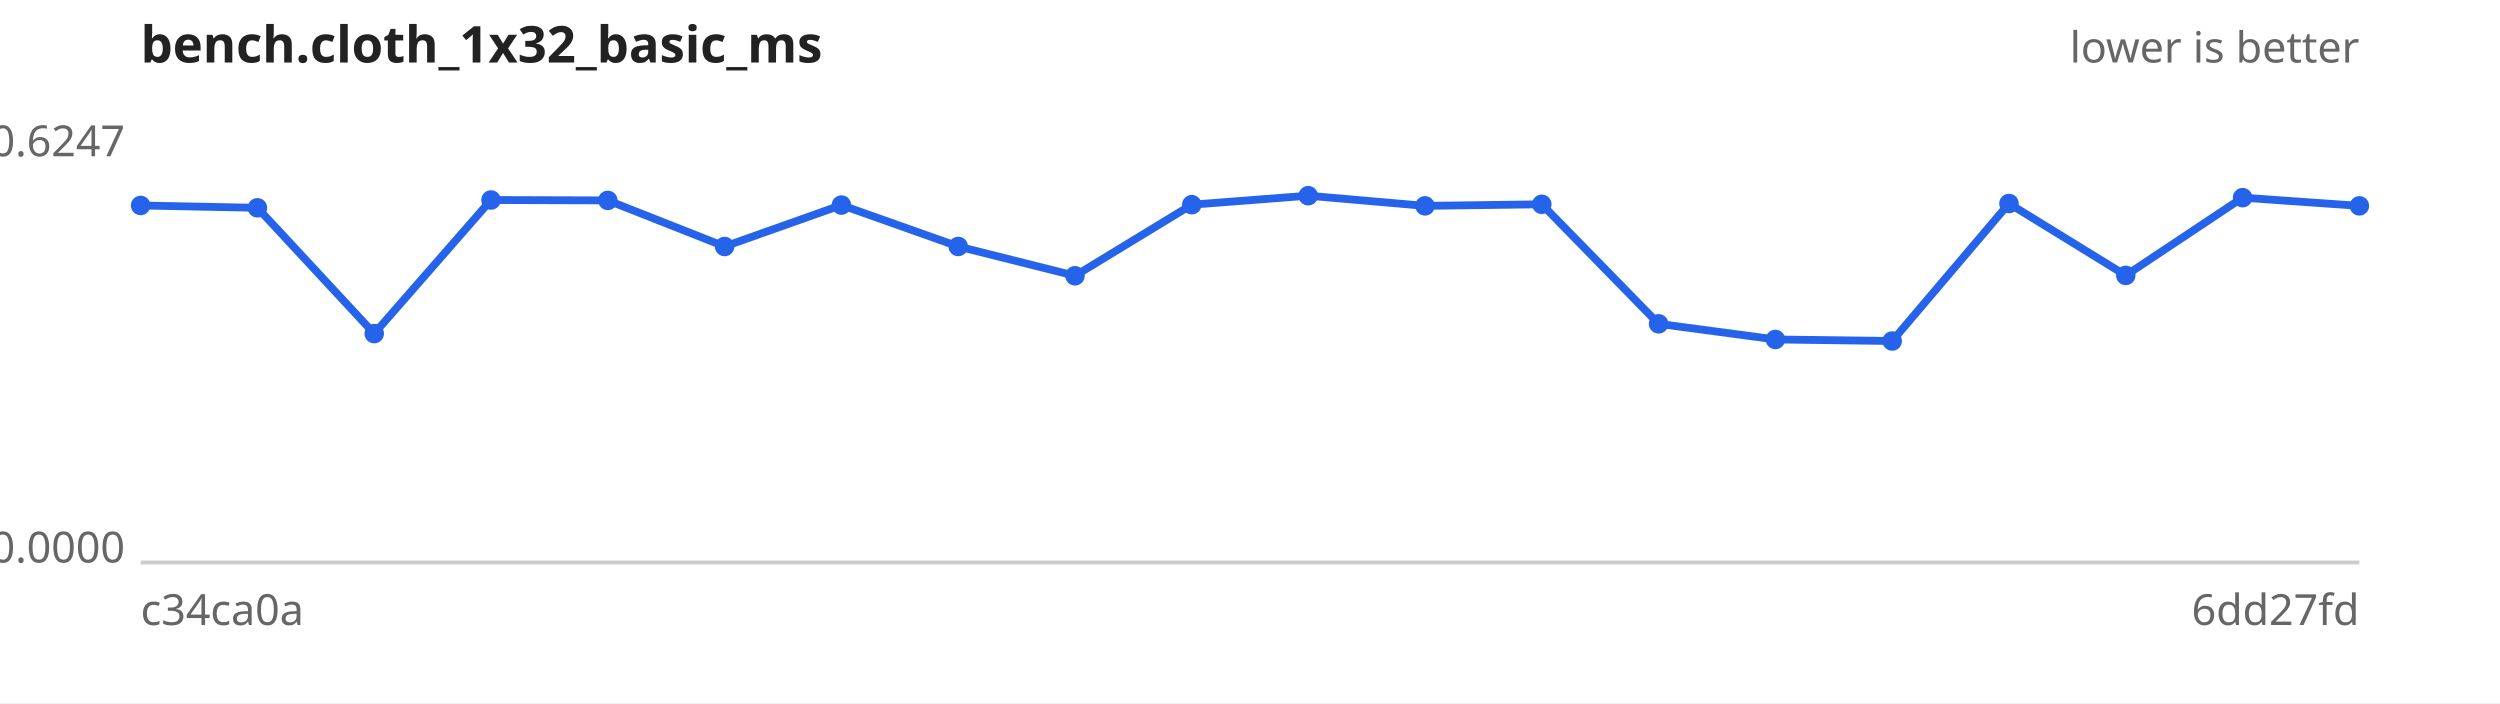
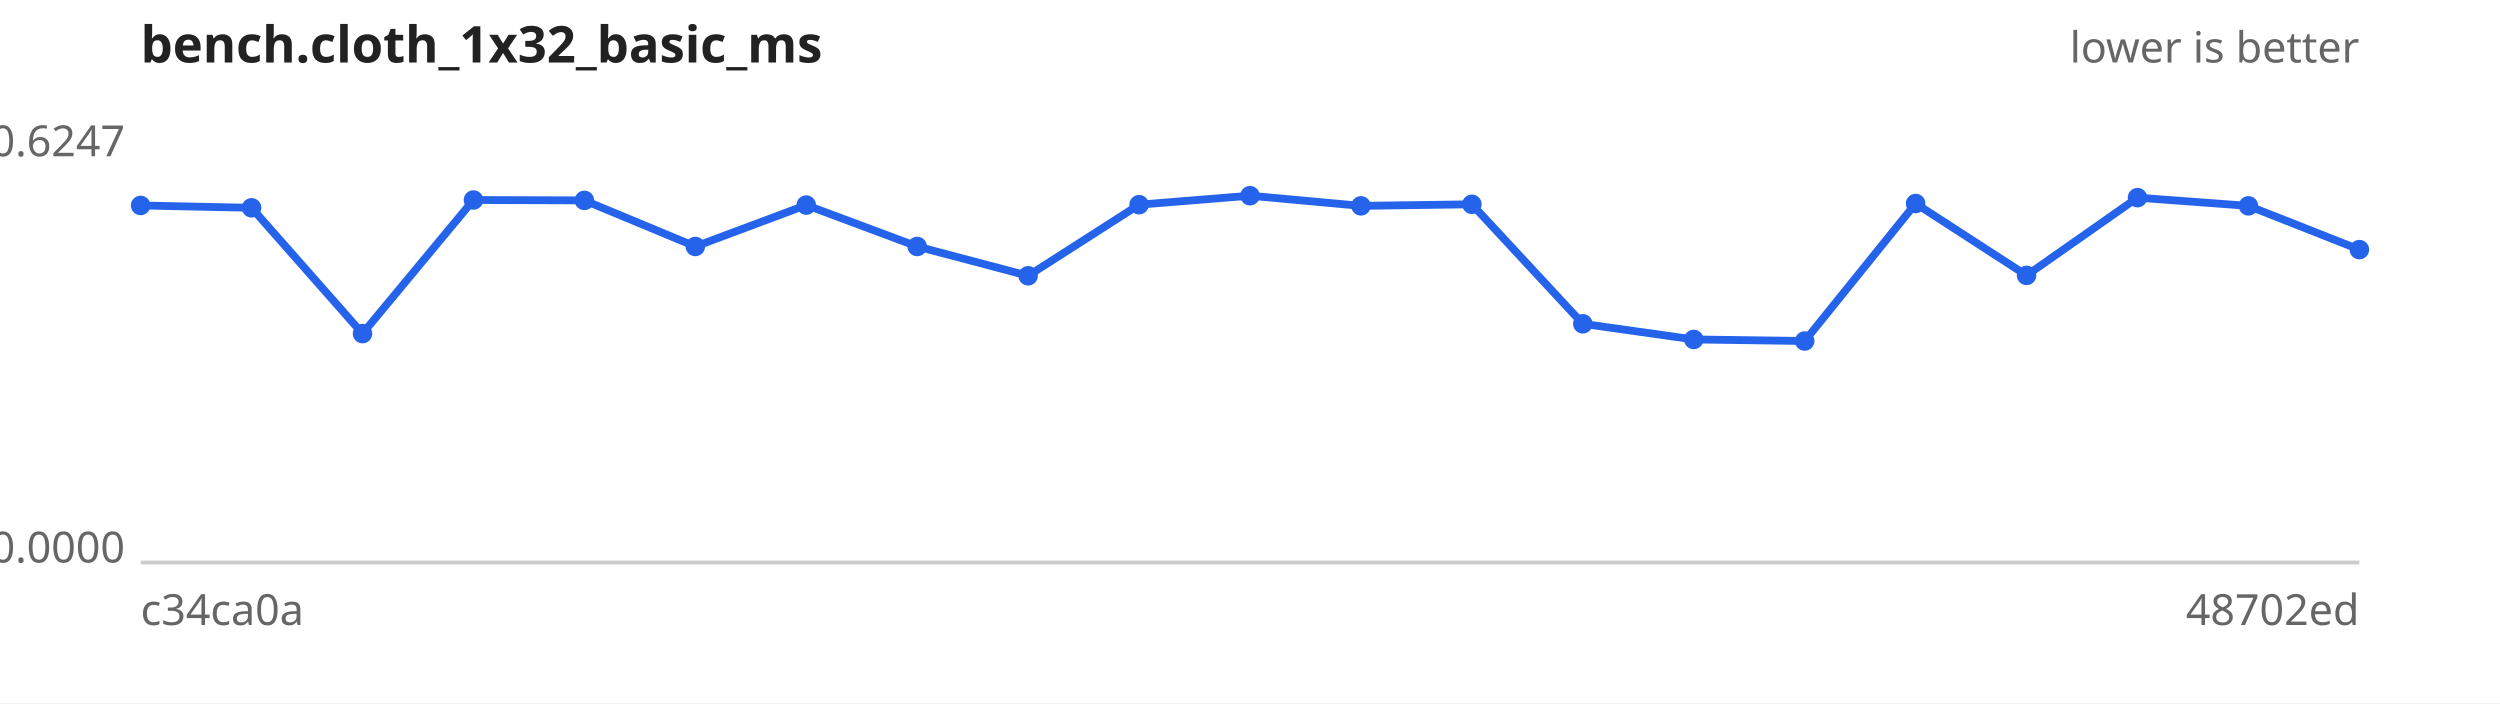
<svg xmlns="http://www.w3.org/2000/svg" width="640" height="180" viewBox="0 0 640 180" font-family="sans-serif" font-size="11">
  <rect width="640" height="180" fill="#ffffff" />
  <text x="36" y="16" font-size="13" font-weight="bold" fill="#222">bench.cloth_1x32_basic_ms</text>
  <text x="604" y="16" text-anchor="end" fill="#666">lower is better</text>
  <line x1="36" y1="144" x2="604" y2="144" stroke="#ccc" />
  <text x="32" y="40.0" text-anchor="end" fill="#666">0.6247</text>
  <text x="32" y="144.0" text-anchor="end" fill="#666">0.0000</text>
  <text x="36" y="160" fill="#666">c34ca0a</text>
-   <text x="604" y="160" text-anchor="end" fill="#666">6dd27fd</text>
-   <path d="M36.0,52.6 L65.9,53.2 L95.8,85.4 L125.7,51.2 L155.6,51.3 L185.5,63.1 L215.4,52.5 L245.3,63.1 L275.2,70.6 L305.1,52.4 L334.9,50.1 L364.8,52.7 L394.7,52.3 L424.6,82.9 L454.5,86.9 L484.4,87.3 L514.3,52.1 L544.2,70.5 L574.1,50.6 L604.0,52.7" fill="none" stroke="#2563eb" stroke-width="2" />
+   <text x="604" y="160" text-anchor="end" fill="#666">48702ed</text>
+   <path d="M36.0,52.6 L64.4,53.2 L92.8,85.4 L121.2,51.2 L149.6,51.3 L178.0,63.1 L206.4,52.5 L234.8,63.1 L263.2,70.6 L291.6,52.4 L320.0,50.1 L348.4,52.7 L376.8,52.3 L405.2,82.9 L433.6,86.9 L462.0,87.3 L490.4,52.1 L518.8,70.5 L547.2,50.6 L575.6,52.7 L604.0,63.9" fill="none" stroke="#2563eb" stroke-width="2" />
  <g fill="#2563eb">
    <circle cx="36.0" cy="52.6" r="2.5" />
-     <circle cx="65.9" cy="53.2" r="2.5" />
-     <circle cx="95.8" cy="85.4" r="2.5" />
-     <circle cx="125.7" cy="51.2" r="2.5" />
-     <circle cx="155.6" cy="51.3" r="2.5" />
-     <circle cx="185.5" cy="63.1" r="2.5" />
-     <circle cx="215.4" cy="52.5" r="2.5" />
-     <circle cx="245.3" cy="63.1" r="2.5" />
-     <circle cx="275.2" cy="70.6" r="2.5" />
-     <circle cx="305.1" cy="52.4" r="2.5" />
-     <circle cx="334.9" cy="50.1" r="2.5" />
-     <circle cx="364.8" cy="52.7" r="2.5" />
-     <circle cx="394.7" cy="52.3" r="2.5" />
-     <circle cx="424.6" cy="82.9" r="2.5" />
-     <circle cx="454.5" cy="86.9" r="2.5" />
-     <circle cx="484.4" cy="87.3" r="2.5" />
-     <circle cx="514.3" cy="52.1" r="2.5" />
-     <circle cx="544.2" cy="70.5" r="2.5" />
-     <circle cx="574.1" cy="50.6" r="2.5" />
-     <circle cx="604.0" cy="52.7" r="2.5" />
+     <circle cx="64.4" cy="53.2" r="2.5" />
+     <circle cx="92.8" cy="85.4" r="2.5" />
+     <circle cx="121.2" cy="51.2" r="2.5" />
+     <circle cx="149.6" cy="51.3" r="2.5" />
+     <circle cx="178.0" cy="63.1" r="2.5" />
+     <circle cx="206.4" cy="52.5" r="2.5" />
+     <circle cx="234.8" cy="63.1" r="2.5" />
+     <circle cx="263.2" cy="70.6" r="2.5" />
+     <circle cx="291.6" cy="52.4" r="2.5" />
+     <circle cx="320.0" cy="50.1" r="2.5" />
+     <circle cx="348.4" cy="52.7" r="2.5" />
+     <circle cx="376.8" cy="52.3" r="2.5" />
+     <circle cx="405.2" cy="82.9" r="2.5" />
+     <circle cx="433.6" cy="86.9" r="2.5" />
+     <circle cx="462.0" cy="87.3" r="2.5" />
+     <circle cx="490.4" cy="52.1" r="2.5" />
+     <circle cx="518.8" cy="70.5" r="2.5" />
+     <circle cx="547.2" cy="50.6" r="2.5" />
+     <circle cx="575.6" cy="52.7" r="2.5" />
+     <circle cx="604.0" cy="63.9" r="2.5" />
  </g>
</svg>
